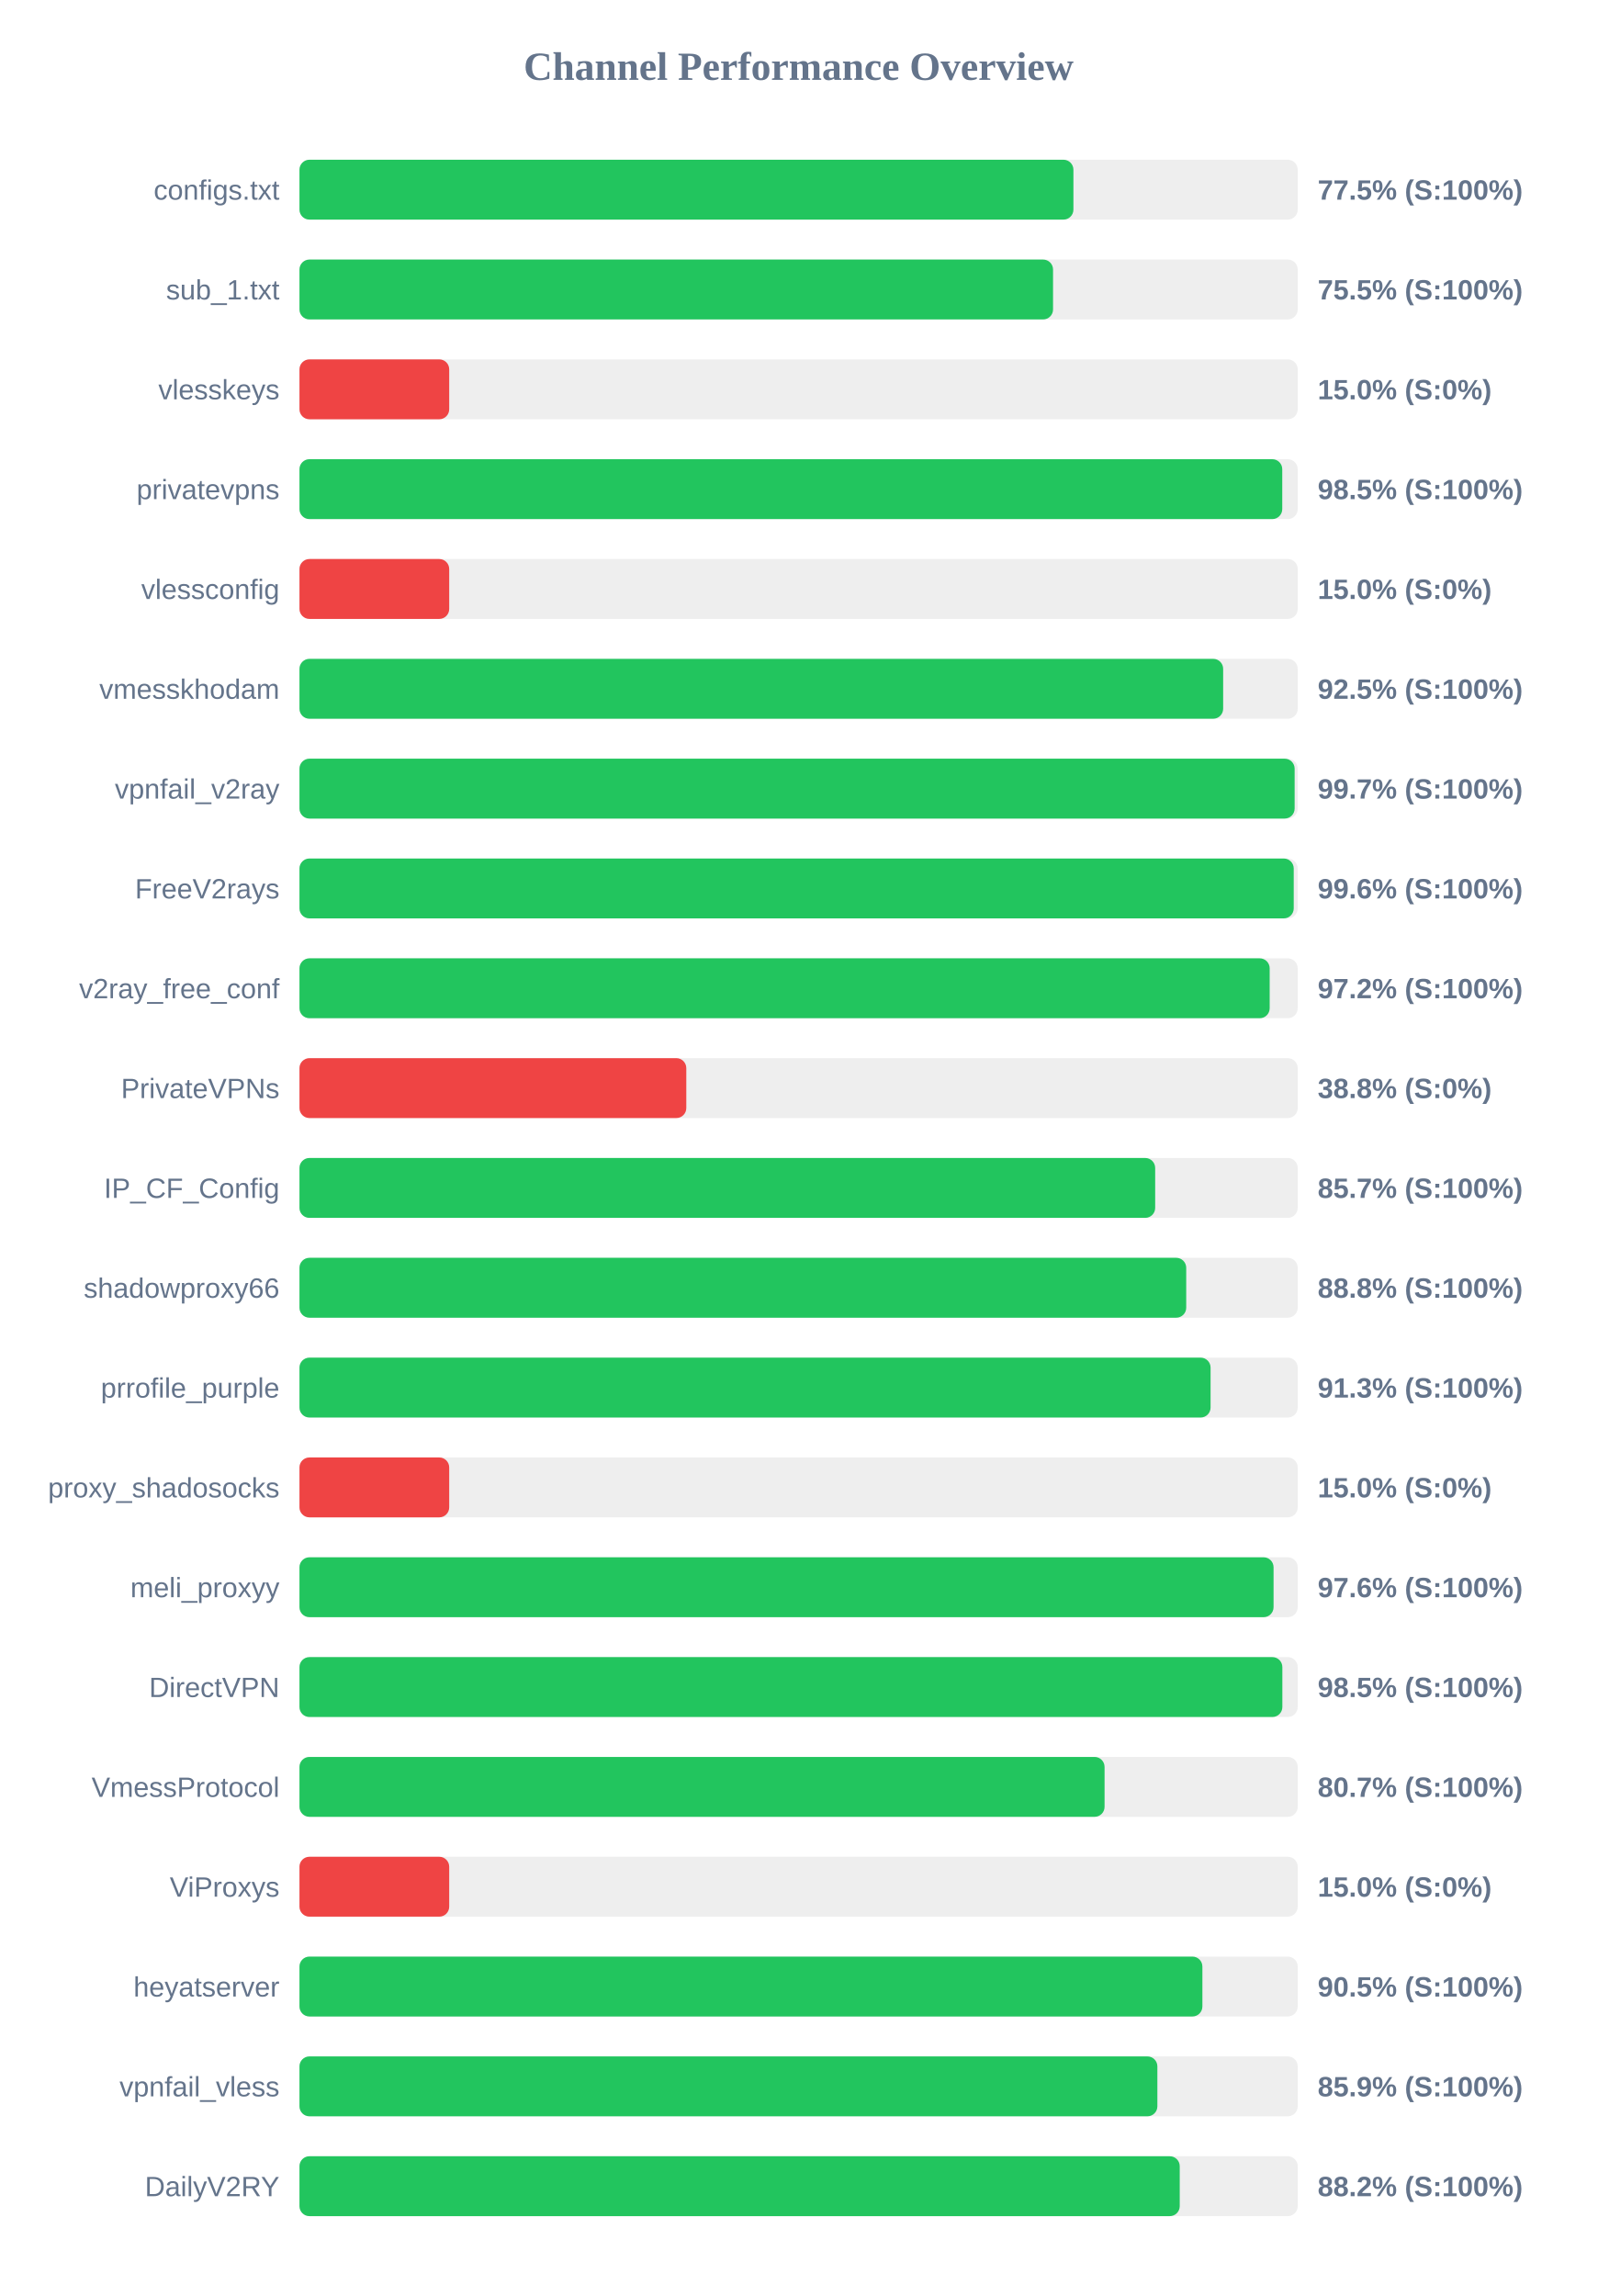
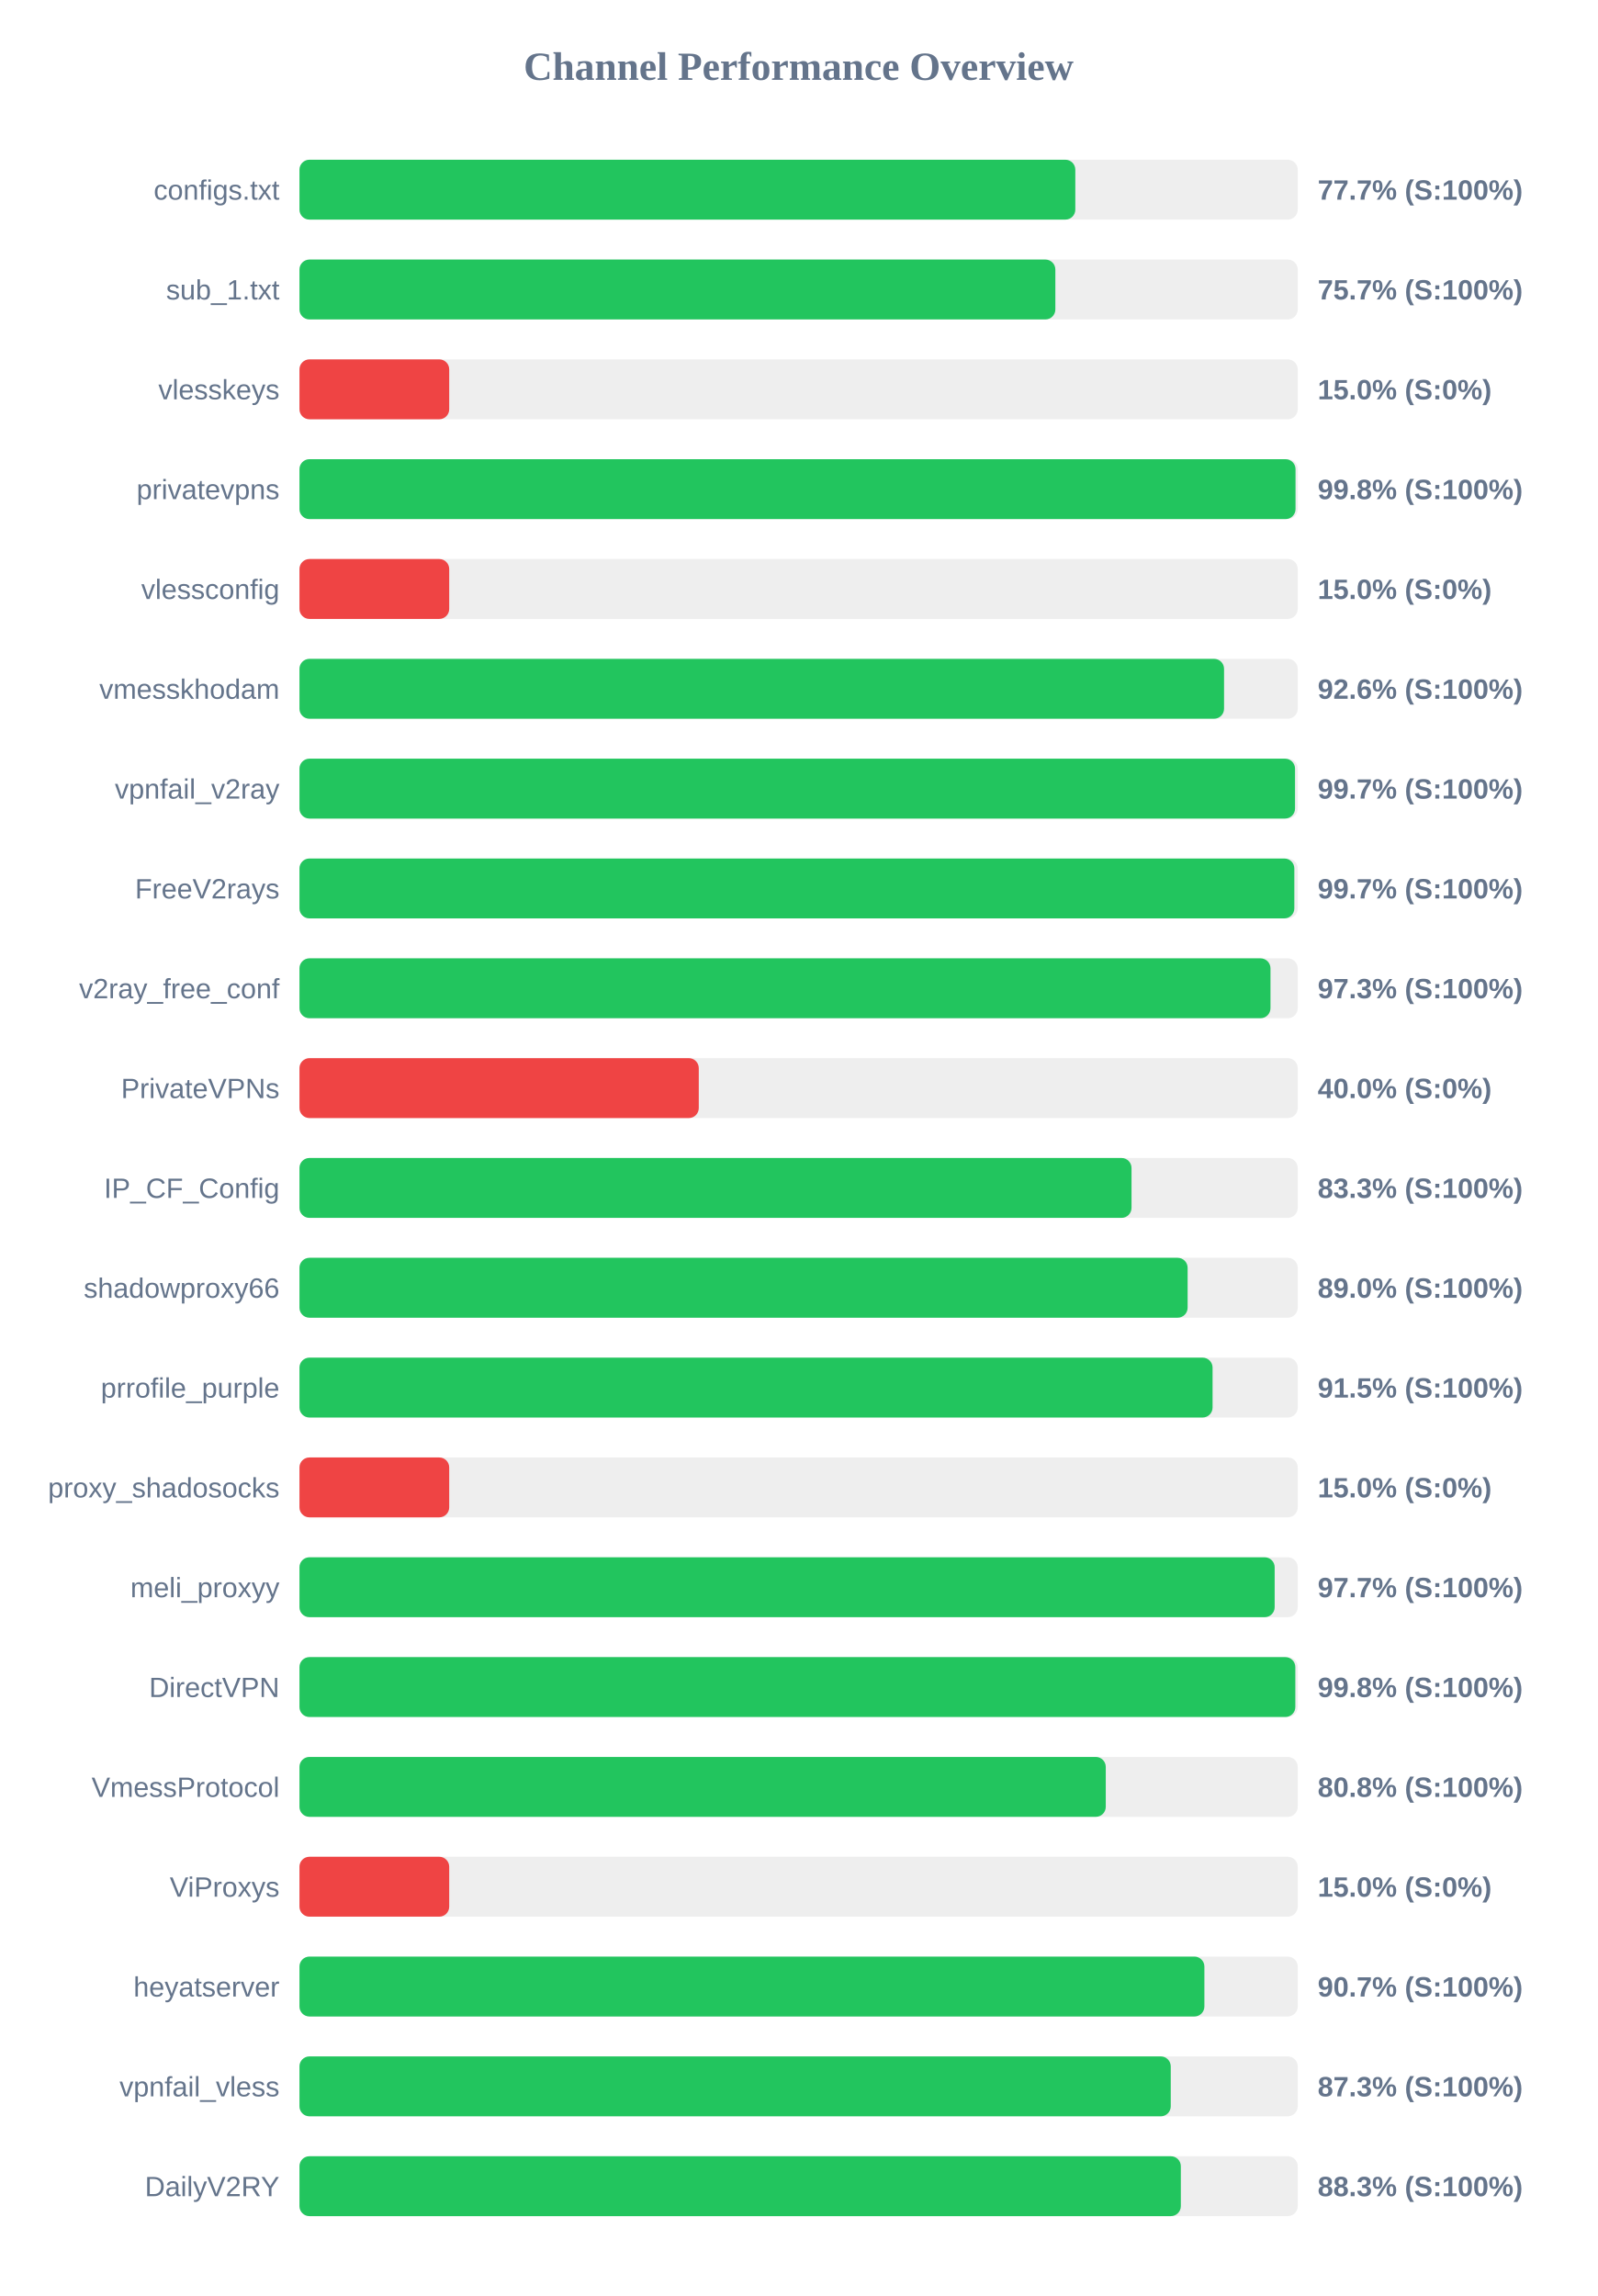
<svg xmlns="http://www.w3.org/2000/svg" width="800" height="1150" version="1.1">
  <style>
        .row { font: 14px Arial; fill: #64748b; }
        .score { font: bold 14px Arial; fill: #64748b; }
    </style>
  <text x="400" y="40" text-anchor="middle" font-size="20px" font-weight="bold" fill="#64748b">Channel Performance Overview</text>
  <rect x="150" y="80" width="500" height="30" fill="#eee" rx="5" />
-   <rect x="150" y="80" width="387.65" height="30" fill="#22c55e" rx="5" />
+   <rect x="150" y="80" width="388.6" height="30" fill="#22c55e" rx="5" />
  <text x="140" y="100" text-anchor="end" class="row">configs.txt</text>
-   <text x="660" y="100" text-anchor="start" class="score">77.5% (S:100%)</text>
+   <text x="660" y="100" text-anchor="start" class="score">77.7% (S:100%)</text>
  <rect x="150" y="130" width="500" height="30" fill="#eee" rx="5" />
-   <rect x="150" y="130" width="377.45" height="30" fill="#22c55e" rx="5" />
+   <rect x="150" y="130" width="378.6" height="30" fill="#22c55e" rx="5" />
  <text x="140" y="150" text-anchor="end" class="row">sub_1.txt</text>
-   <text x="660" y="150" text-anchor="start" class="score">75.5% (S:100%)</text>
+   <text x="660" y="150" text-anchor="start" class="score">75.7% (S:100%)</text>
  <rect x="150" y="180" width="500" height="30" fill="#eee" rx="5" />
  <rect x="150" y="180" width="75.0" height="30" fill="#ef4444" rx="5" />
  <text x="140" y="200" text-anchor="end" class="row">vlesskeys</text>
  <text x="660" y="200" text-anchor="start" class="score">15.0% (S:0%)</text>
  <rect x="150" y="230" width="500" height="30" fill="#eee" rx="5" />
-   <rect x="150" y="230" width="492.25" height="30" fill="#22c55e" rx="5" />
+   <rect x="150" y="230" width="498.9" height="30" fill="#22c55e" rx="5" />
  <text x="140" y="250" text-anchor="end" class="row">privatevpns</text>
-   <text x="660" y="250" text-anchor="start" class="score">98.5% (S:100%)</text>
+   <text x="660" y="250" text-anchor="start" class="score">99.8% (S:100%)</text>
  <rect x="150" y="280" width="500" height="30" fill="#eee" rx="5" />
  <rect x="150" y="280" width="75.0" height="30" fill="#ef4444" rx="5" />
  <text x="140" y="300" text-anchor="end" class="row">vlessconfig</text>
  <text x="660" y="300" text-anchor="start" class="score">15.0% (S:0%)</text>
  <rect x="150" y="330" width="500" height="30" fill="#eee" rx="5" />
-   <rect x="150" y="330" width="462.65" height="30" fill="#22c55e" rx="5" />
+   <rect x="150" y="330" width="463.1" height="30" fill="#22c55e" rx="5" />
  <text x="140" y="350" text-anchor="end" class="row">vmesskhodam</text>
-   <text x="660" y="350" text-anchor="start" class="score">92.5% (S:100%)</text>
+   <text x="660" y="350" text-anchor="start" class="score">92.6% (S:100%)</text>
  <rect x="150" y="380" width="500" height="30" fill="#eee" rx="5" />
-   <rect x="150" y="380" width="498.45" height="30" fill="#22c55e" rx="5" />
+   <rect x="150" y="380" width="498.65" height="30" fill="#22c55e" rx="5" />
  <text x="140" y="400" text-anchor="end" class="row">vpnfail_v2ray</text>
  <text x="660" y="400" text-anchor="start" class="score">99.7% (S:100%)</text>
  <rect x="150" y="430" width="500" height="30" fill="#eee" rx="5" />
-   <rect x="150" y="430" width="498.0" height="30" fill="#22c55e" rx="5" />
+   <rect x="150" y="430" width="498.3" height="30" fill="#22c55e" rx="5" />
  <text x="140" y="450" text-anchor="end" class="row">FreeV2rays</text>
-   <text x="660" y="450" text-anchor="start" class="score">99.6% (S:100%)</text>
+   <text x="660" y="450" text-anchor="start" class="score">99.7% (S:100%)</text>
  <rect x="150" y="480" width="500" height="30" fill="#eee" rx="5" />
-   <rect x="150" y="480" width="485.95" height="30" fill="#22c55e" rx="5" />
+   <rect x="150" y="480" width="486.35" height="30" fill="#22c55e" rx="5" />
  <text x="140" y="500" text-anchor="end" class="row">v2ray_free_conf</text>
-   <text x="660" y="500" text-anchor="start" class="score">97.2% (S:100%)</text>
+   <text x="660" y="500" text-anchor="start" class="score">97.3% (S:100%)</text>
  <rect x="150" y="530" width="500" height="30" fill="#eee" rx="5" />
-   <rect x="150" y="530" width="193.75" height="30" fill="#ef4444" rx="5" />
+   <rect x="150" y="530" width="200.0" height="30" fill="#ef4444" rx="5" />
  <text x="140" y="550" text-anchor="end" class="row">PrivateVPNs</text>
-   <text x="660" y="550" text-anchor="start" class="score">38.8% (S:0%)</text>
+   <text x="660" y="550" text-anchor="start" class="score">40.0% (S:0%)</text>
  <rect x="150" y="580" width="500" height="30" fill="#eee" rx="5" />
-   <rect x="150" y="580" width="428.6" height="30" fill="#22c55e" rx="5" />
+   <rect x="150" y="580" width="416.75" height="30" fill="#22c55e" rx="5" />
  <text x="140" y="600" text-anchor="end" class="row">IP_CF_Config</text>
-   <text x="660" y="600" text-anchor="start" class="score">85.7% (S:100%)</text>
+   <text x="660" y="600" text-anchor="start" class="score">83.3% (S:100%)</text>
  <rect x="150" y="630" width="500" height="30" fill="#eee" rx="5" />
-   <rect x="150" y="630" width="444.15" height="30" fill="#22c55e" rx="5" />
+   <rect x="150" y="630" width="444.85" height="30" fill="#22c55e" rx="5" />
  <text x="140" y="650" text-anchor="end" class="row">shadowproxy66</text>
-   <text x="660" y="650" text-anchor="start" class="score">88.8% (S:100%)</text>
+   <text x="660" y="650" text-anchor="start" class="score">89.0% (S:100%)</text>
  <rect x="150" y="680" width="500" height="30" fill="#eee" rx="5" />
-   <rect x="150" y="680" width="456.35" height="30" fill="#22c55e" rx="5" />
+   <rect x="150" y="680" width="457.35" height="30" fill="#22c55e" rx="5" />
  <text x="140" y="700" text-anchor="end" class="row">prrofile_purple</text>
-   <text x="660" y="700" text-anchor="start" class="score">91.3% (S:100%)</text>
+   <text x="660" y="700" text-anchor="start" class="score">91.5% (S:100%)</text>
  <rect x="150" y="730" width="500" height="30" fill="#eee" rx="5" />
  <rect x="150" y="730" width="75.0" height="30" fill="#ef4444" rx="5" />
  <text x="140" y="750" text-anchor="end" class="row">proxy_shadosocks</text>
  <text x="660" y="750" text-anchor="start" class="score">15.0% (S:0%)</text>
  <rect x="150" y="780" width="500" height="30" fill="#eee" rx="5" />
-   <rect x="150" y="780" width="487.9" height="30" fill="#22c55e" rx="5" />
+   <rect x="150" y="780" width="488.45" height="30" fill="#22c55e" rx="5" />
  <text x="140" y="800" text-anchor="end" class="row">meli_proxyy</text>
-   <text x="660" y="800" text-anchor="start" class="score">97.6% (S:100%)</text>
+   <text x="660" y="800" text-anchor="start" class="score">97.7% (S:100%)</text>
  <rect x="150" y="830" width="500" height="30" fill="#eee" rx="5" />
-   <rect x="150" y="830" width="492.3" height="30" fill="#22c55e" rx="5" />
+   <rect x="150" y="830" width="498.8" height="30" fill="#22c55e" rx="5" />
  <text x="140" y="850" text-anchor="end" class="row">DirectVPN</text>
-   <text x="660" y="850" text-anchor="start" class="score">98.5% (S:100%)</text>
+   <text x="660" y="850" text-anchor="start" class="score">99.8% (S:100%)</text>
  <rect x="150" y="880" width="500" height="30" fill="#eee" rx="5" />
-   <rect x="150" y="880" width="403.25" height="30" fill="#22c55e" rx="5" />
+   <rect x="150" y="880" width="403.85" height="30" fill="#22c55e" rx="5" />
  <text x="140" y="900" text-anchor="end" class="row">VmessProtocol</text>
-   <text x="660" y="900" text-anchor="start" class="score">80.7% (S:100%)</text>
+   <text x="660" y="900" text-anchor="start" class="score">80.8% (S:100%)</text>
  <rect x="150" y="930" width="500" height="30" fill="#eee" rx="5" />
  <rect x="150" y="930" width="75.0" height="30" fill="#ef4444" rx="5" />
  <text x="140" y="950" text-anchor="end" class="row">ViProxys</text>
  <text x="660" y="950" text-anchor="start" class="score">15.0% (S:0%)</text>
  <rect x="150" y="980" width="500" height="30" fill="#eee" rx="5" />
-   <rect x="150" y="980" width="452.25" height="30" fill="#22c55e" rx="5" />
+   <rect x="150" y="980" width="453.25" height="30" fill="#22c55e" rx="5" />
  <text x="140" y="1000" text-anchor="end" class="row">heyatserver</text>
-   <text x="660" y="1000" text-anchor="start" class="score">90.5% (S:100%)</text>
+   <text x="660" y="1000" text-anchor="start" class="score">90.7% (S:100%)</text>
  <rect x="150" y="1030" width="500" height="30" fill="#eee" rx="5" />
-   <rect x="150" y="1030" width="429.7" height="30" fill="#22c55e" rx="5" />
+   <rect x="150" y="1030" width="436.4" height="30" fill="#22c55e" rx="5" />
  <text x="140" y="1050" text-anchor="end" class="row">vpnfail_vless</text>
-   <text x="660" y="1050" text-anchor="start" class="score">85.9% (S:100%)</text>
+   <text x="660" y="1050" text-anchor="start" class="score">87.3% (S:100%)</text>
  <rect x="150" y="1080" width="500" height="30" fill="#eee" rx="5" />
-   <rect x="150" y="1080" width="440.9" height="30" fill="#22c55e" rx="5" />
+   <rect x="150" y="1080" width="441.45" height="30" fill="#22c55e" rx="5" />
  <text x="140" y="1100" text-anchor="end" class="row">DailyV2RY</text>
-   <text x="660" y="1100" text-anchor="start" class="score">88.2% (S:100%)</text>
+   <text x="660" y="1100" text-anchor="start" class="score">88.3% (S:100%)</text>
</svg>
